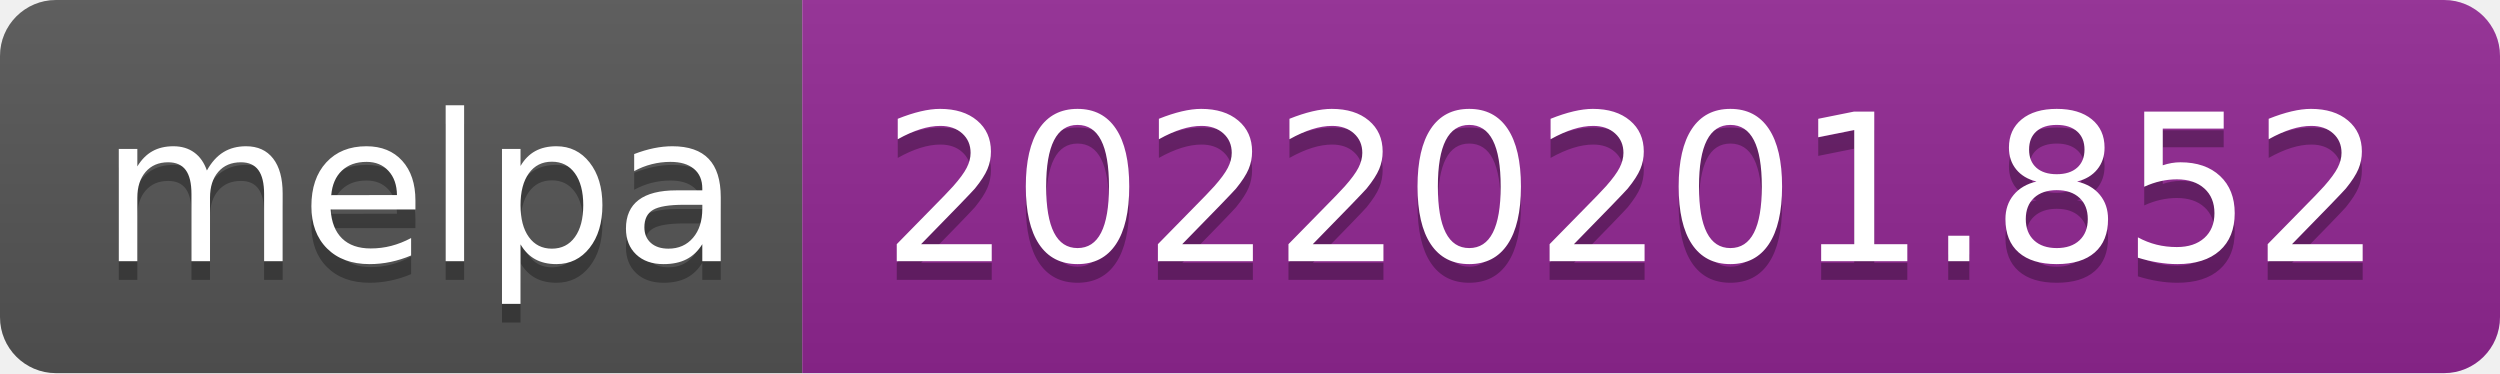
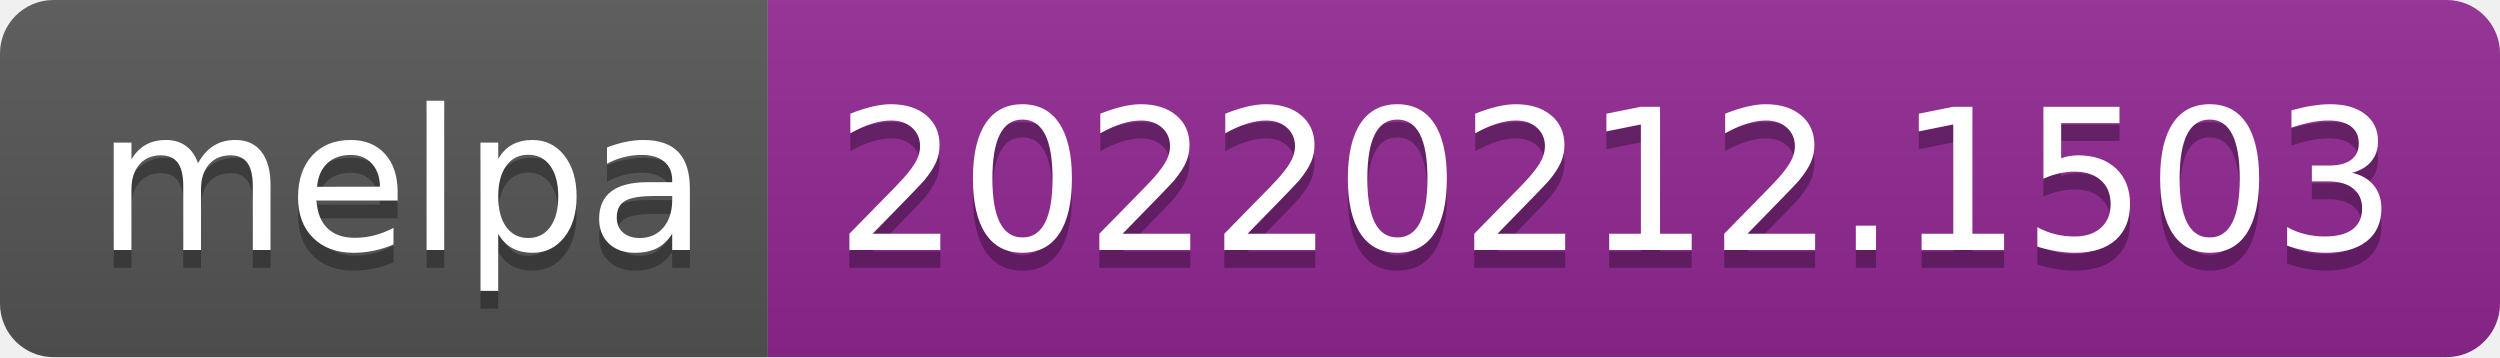
- <svg xmlns="http://www.w3.org/2000/svg" width="134" height="20" role="img" aria-label="melpa: 20220201.852">
+ <svg xmlns="http://www.w3.org/2000/svg" width="140" height="20" role="img" aria-label="melpa: 20220212.1503">
  <linearGradient id="s" x2="0" y2="100%">
    <stop offset="0" stop-color="#bbb" stop-opacity=".1" />
    <stop offset="1" stop-opacity=".1" />
  </linearGradient>
  <clipPath id="r">
-     <rect width="134" height="20" rx="3" fill="#fff" />
+     <rect width="140" height="20" rx="3" fill="#fff" />
  </clipPath>
  <g clip-path="url(#r)">
    <rect width="43" height="20" fill="#555" />
-     <rect x="43" width="91" height="20" fill="#922793" />
-     <rect width="134" height="20" fill="url(#s)" />
+     <rect x="43" width="97" height="20" fill="#922793" />
+     <rect width="140" height="20" fill="url(#s)" />
  </g>
  <g fill="#fff" text-anchor="middle" font-family="Verdana,Geneva,DejaVu Sans,sans-serif" text-rendering="geometricPrecision" font-size="110">
    <text aria-hidden="true" x="225" y="150" fill="#010101" fill-opacity=".3" transform="scale(.1)" textLength="330">melpa</text>
    <text x="225" y="140" transform="scale(.1)" fill="#fff" textLength="330">melpa</text>
-     <text aria-hidden="true" x="875" y="150" fill="#010101" fill-opacity=".3" transform="scale(.1)" textLength="810">20220201.852</text>
-     <text x="875" y="140" transform="scale(.1)" fill="#fff" textLength="810">20220201.852</text>
+     <text aria-hidden="true" x="905" y="150" fill="#010101" fill-opacity=".3" transform="scale(.1)" textLength="870">20220212.1503</text>
+     <text x="905" y="140" transform="scale(.1)" fill="#fff" textLength="870">20220212.1503</text>
  </g>
</svg>
